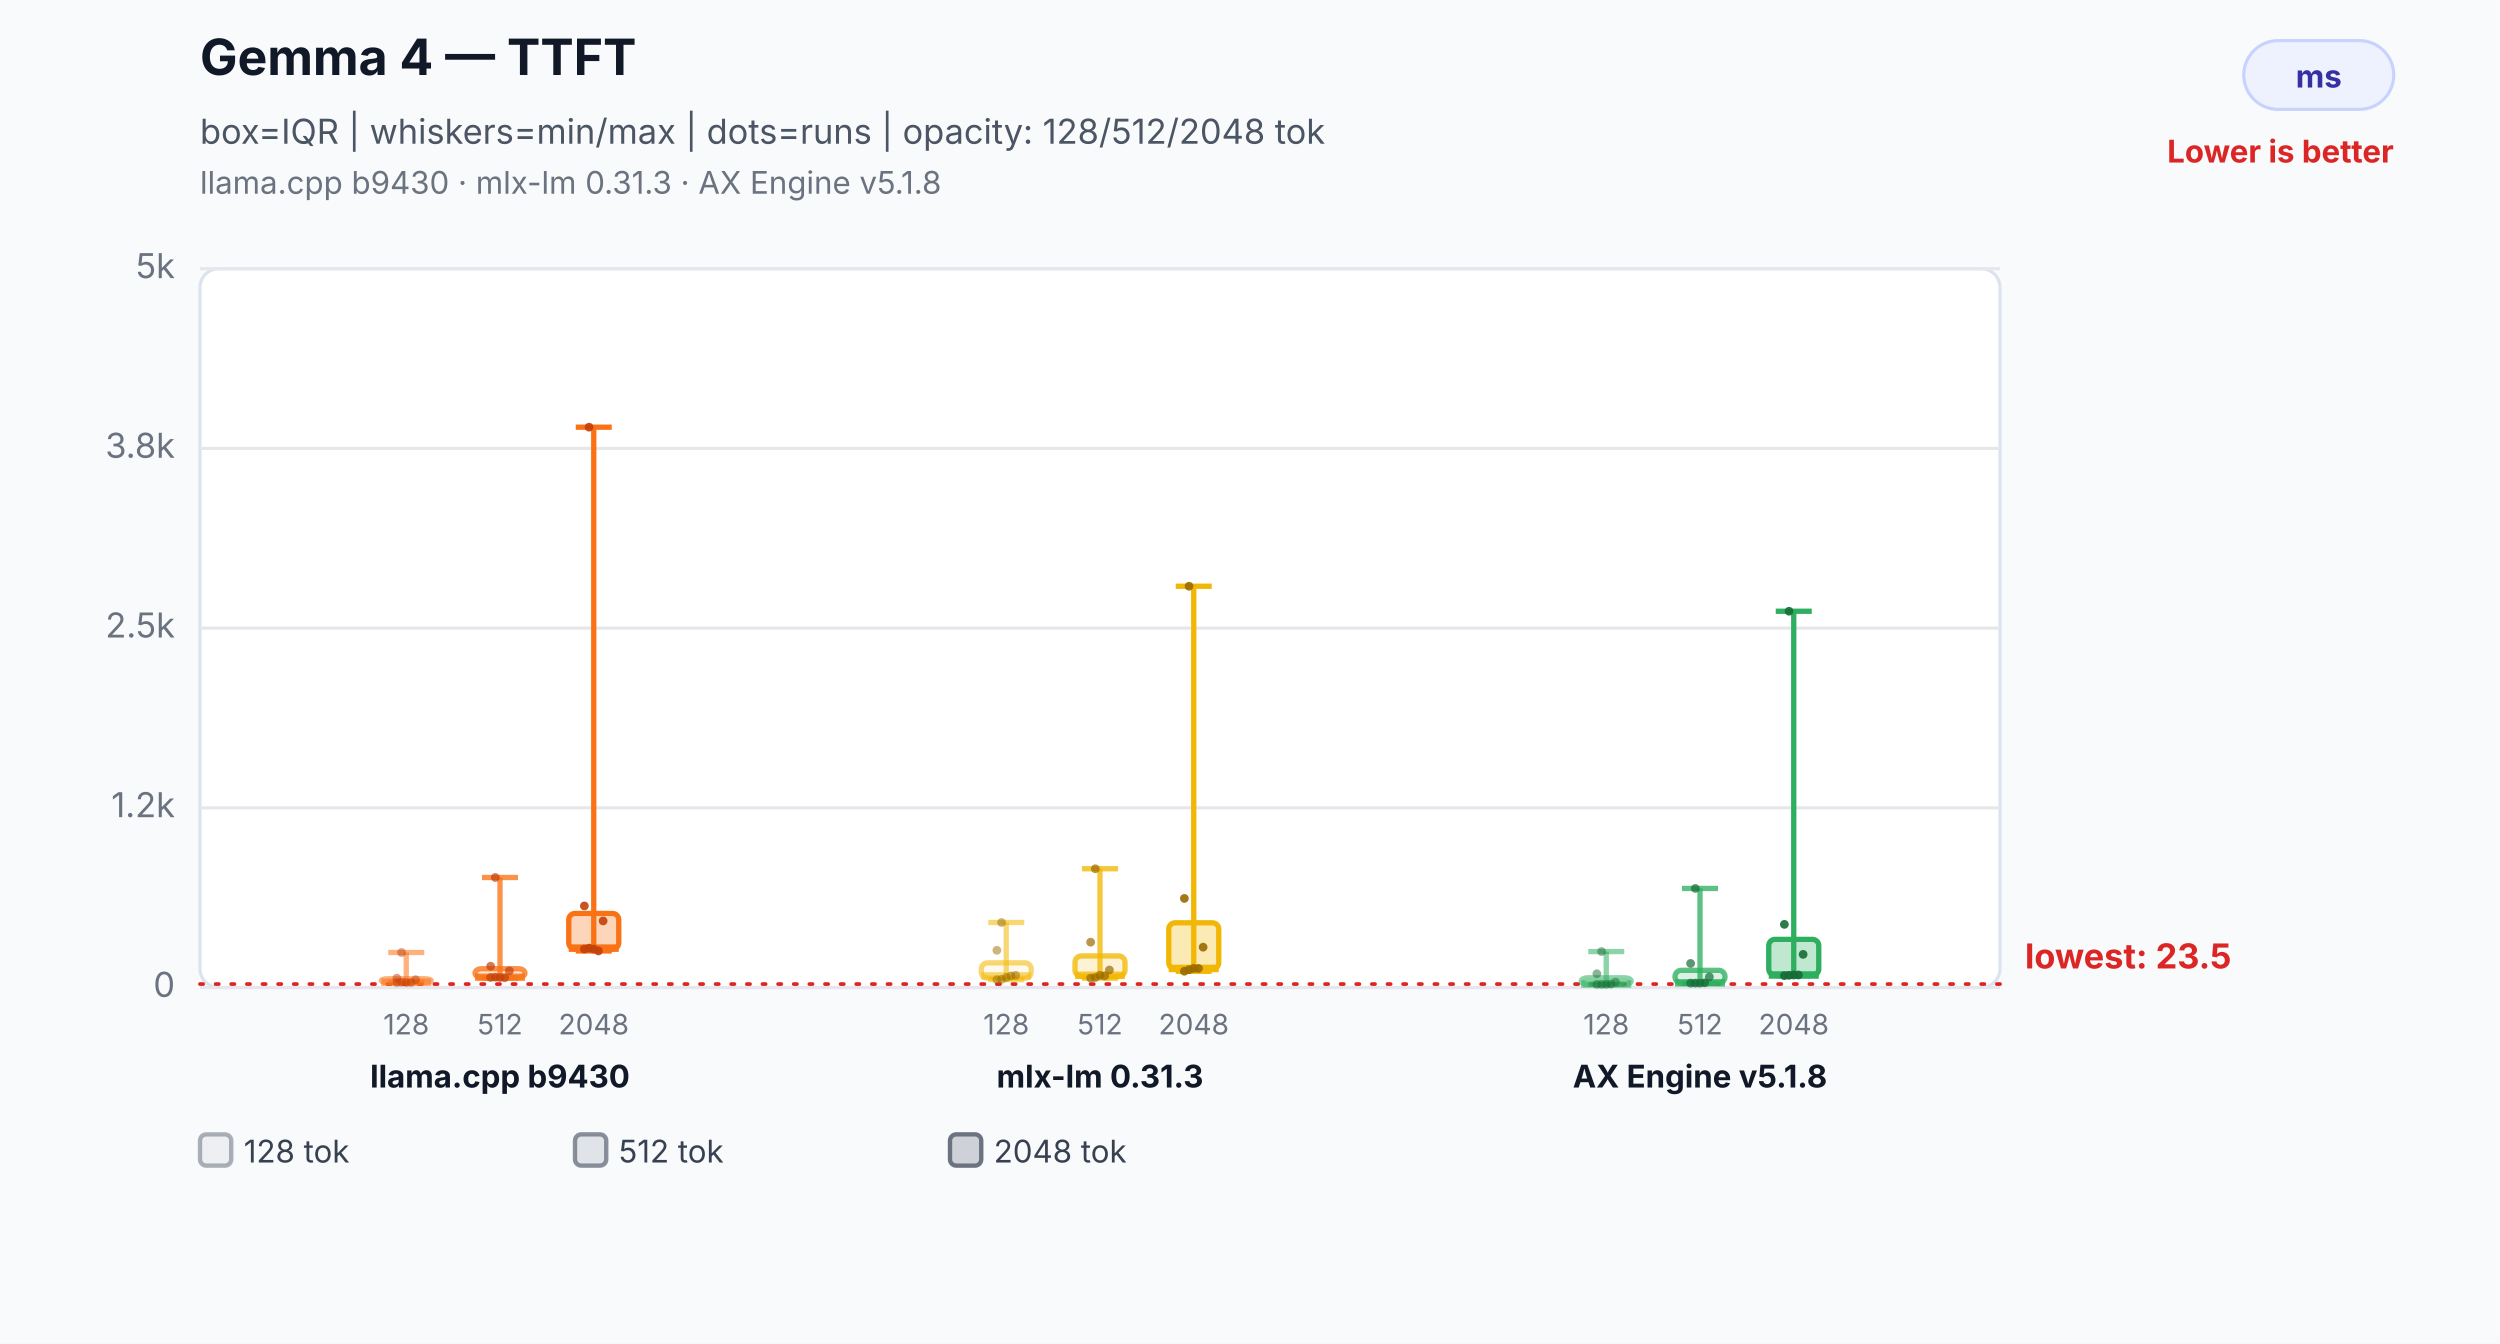
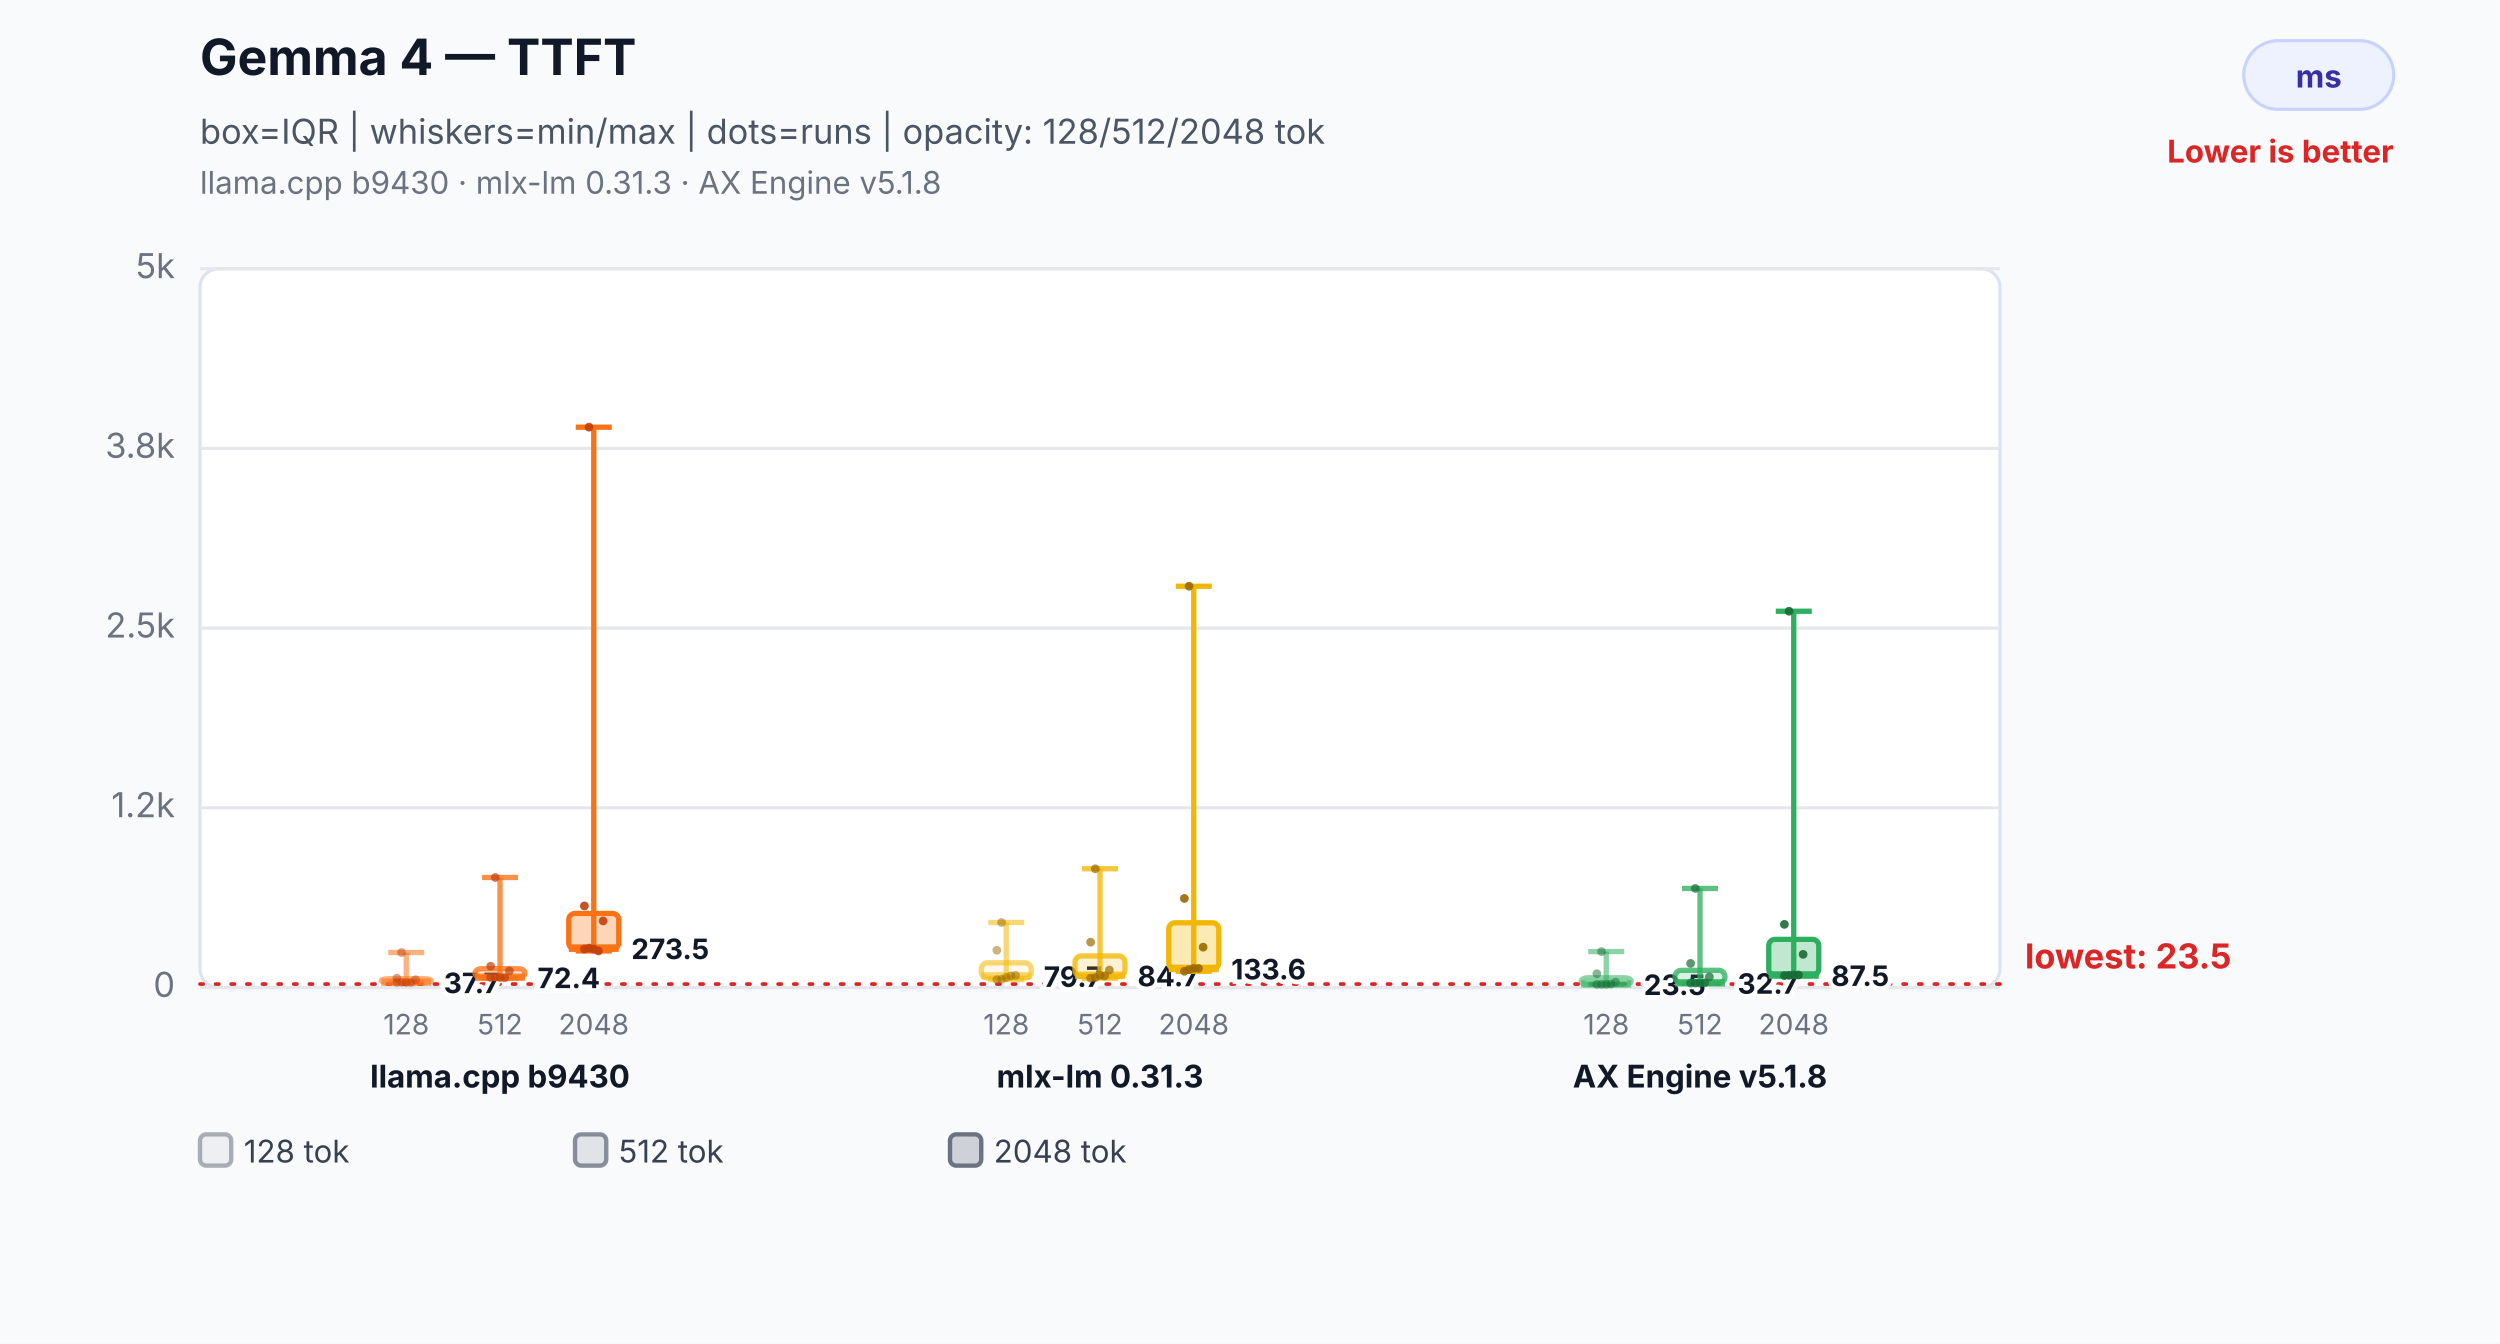
<svg xmlns="http://www.w3.org/2000/svg" width="800" height="430" viewBox="0 0 800 430" role="img" aria-labelledby="title desc">
  <rect width="800" height="430" fill="#f8fafc" />
  <text x="64" y="24" font-family="Inter,Segoe UI,Arial,sans-serif" font-size="16" font-weight="700" fill="#111827">Gemma 4 — TTFT</text>
  <text x="64" y="46" font-family="Inter,Segoe UI,Arial,sans-serif" font-size="11" fill="#4b5563">box=IQR | whiskers=min/max | dots=runs | opacity: 128/512/2048 tok</text>
  <text x="64" y="62" font-family="Inter,Segoe UI,Arial,sans-serif" font-size="10" fill="#6b7280">llama.cpp b9430 · mlx-lm 0.31.3 · AX Engine v5.1.8</text>
  <rect x="718" y="13" width="48" height="22" rx="11" fill="#eef2ff" stroke="#c7d2fe" />
  <text x="742.0" y="28" text-anchor="middle" font-family="Inter,Segoe UI,Arial,sans-serif" font-size="10" font-weight="700" fill="#3730a3">ms</text>
  <text x="766" y="52" text-anchor="end" font-family="Inter,Segoe UI,Arial,sans-serif" font-size="10" font-weight="700" fill="#dc2626">Lower is better</text>
  <rect x="64" y="86" width="576" height="230" rx="6" fill="#ffffff" stroke="#dbe3ef" />
  <line x1="64" y1="316.0" x2="640" y2="316.0" stroke="#e5e7eb" stroke-width="1" />
  <text x="56" y="319.0" text-anchor="end" font-family="Inter,Segoe UI,Arial,sans-serif" font-size="11" fill="#6b7280">0</text>
  <line x1="64" y1="258.5" x2="640" y2="258.5" stroke="#e5e7eb" stroke-width="1" />
  <text x="56" y="261.5" text-anchor="end" font-family="Inter,Segoe UI,Arial,sans-serif" font-size="11" fill="#6b7280">1.2k</text>
  <line x1="64" y1="201.0" x2="640" y2="201.0" stroke="#e5e7eb" stroke-width="1" />
  <text x="56" y="204.0" text-anchor="end" font-family="Inter,Segoe UI,Arial,sans-serif" font-size="11" fill="#6b7280">2.5k</text>
  <line x1="64" y1="143.5" x2="640" y2="143.5" stroke="#e5e7eb" stroke-width="1" />
  <text x="56" y="146.5" text-anchor="end" font-family="Inter,Segoe UI,Arial,sans-serif" font-size="11" fill="#6b7280">3.8k</text>
  <line x1="64" y1="86.0" x2="640" y2="86.0" stroke="#e5e7eb" stroke-width="1" />
  <text x="56" y="89.0" text-anchor="end" font-family="Inter,Segoe UI,Arial,sans-serif" font-size="11" fill="#6b7280">5k</text>
  <line x1="64" y1="314.9" x2="640" y2="314.9" stroke="#dc2626" stroke-width="1.2" stroke-dasharray="1 4" stroke-linecap="round" />
  <text x="648" y="309.9" text-anchor="start" font-family="Inter,Segoe UI,Arial,sans-serif" font-size="11" font-weight="700" fill="#dc2626" data-label="lowest median">lowest: 23.5</text>
  <line x1="130" y1="304.8" x2="130" y2="314.4" stroke="#f97316" stroke-opacity="0.55" stroke-width="1.7" />
  <line x1="124.24" y1="304.8" x2="135.76" y2="304.8" stroke="#f97316" stroke-opacity="0.55" stroke-width="1.7" />
  <line x1="124.24" y1="314.4" x2="135.76" y2="314.4" stroke="#f97316" stroke-opacity="0.55" stroke-width="1.7" />
  <rect x="122" y="313.2" width="16" height="1.2" rx="2" fill="#f97316" fill-opacity="0.08" stroke="#f97316" stroke-opacity="0.55" stroke-width="1.7" />
  <line x1="122" y1="314.3" x2="138" y2="314.3" stroke="#f97316" stroke-opacity="0.55" stroke-width="2.4" />
+   <text x="142" y="317.8" text-anchor="start" font-family="Inter,Segoe UI,Arial,sans-serif" font-size="9" font-weight="700" fill="#111827" stroke="#ffffff" stroke-width="3" paint-order="stroke">37.7</text>
  <text x="130" y="331" text-anchor="middle" font-family="Inter,Segoe UI,Arial,sans-serif" font-size="9" fill="#6b7280">128</text>
  <circle cx="127" cy="314.4" r="1.4" fill="#c2410c" fill-opacity="0.5" />
  <circle cx="128.5" cy="314.3" r="1.4" fill="#c2410c" fill-opacity="0.5" />
  <circle cx="130" cy="314.4" r="1.4" fill="#c2410c" fill-opacity="0.5" />
  <circle cx="131.5" cy="314.4" r="1.4" fill="#c2410c" fill-opacity="0.5" />
  <circle cx="133" cy="313.5" r="1.4" fill="#c2410c" fill-opacity="0.5" />
  <circle cx="127" cy="313.0" r="1.4" fill="#c2410c" fill-opacity="0.5" />
  <circle cx="128.5" cy="304.8" r="1.4" fill="#c2410c" fill-opacity="0.5" />
  <line x1="160" y1="280.8" x2="160" y2="312.9" stroke="#f97316" stroke-opacity="0.78" stroke-width="1.7" />
  <line x1="154.24" y1="280.8" x2="165.76" y2="280.8" stroke="#f97316" stroke-opacity="0.78" stroke-width="1.7" />
  <line x1="154.24" y1="312.9" x2="165.76" y2="312.9" stroke="#f97316" stroke-opacity="0.78" stroke-width="1.7" />
  <rect x="152" y="310.0" width="16" height="2.8" rx="2" fill="#f97316" fill-opacity="0.17" stroke="#f97316" stroke-opacity="0.78" stroke-width="1.7" />
  <line x1="152" y1="312.7" x2="168" y2="312.7" stroke="#f97316" stroke-opacity="0.78" stroke-width="2.4" />
+   <text x="172" y="316.2" text-anchor="start" font-family="Inter,Segoe UI,Arial,sans-serif" font-size="9" font-weight="700" fill="#111827" stroke="#ffffff" stroke-width="3" paint-order="stroke">72.4</text>
  <text x="160" y="331" text-anchor="middle" font-family="Inter,Segoe UI,Arial,sans-serif" font-size="9" fill="#6b7280">512</text>
  <circle cx="157" cy="312.8" r="1.4" fill="#c2410c" fill-opacity="0.7" />
  <circle cx="158.5" cy="312.7" r="1.4" fill="#c2410c" fill-opacity="0.7" />
  <circle cx="160" cy="312.8" r="1.4" fill="#c2410c" fill-opacity="0.7" />
  <circle cx="161.5" cy="312.9" r="1.4" fill="#c2410c" fill-opacity="0.7" />
  <circle cx="163" cy="310.7" r="1.4" fill="#c2410c" fill-opacity="0.7" />
  <circle cx="157" cy="309.2" r="1.4" fill="#c2410c" fill-opacity="0.7" />
  <circle cx="158.5" cy="280.8" r="1.4" fill="#c2410c" fill-opacity="0.7" />
  <line x1="190" y1="136.7" x2="190" y2="304.3" stroke="#f97316" stroke-opacity="1.0" stroke-width="1.7" />
  <line x1="184.24" y1="136.7" x2="195.76" y2="136.7" stroke="#f97316" stroke-opacity="1.0" stroke-width="1.7" />
  <line x1="184.24" y1="304.3" x2="195.76" y2="304.3" stroke="#f97316" stroke-opacity="1.0" stroke-width="1.7" />
  <rect x="182" y="292.3" width="16" height="11.4" rx="2" fill="#f97316" fill-opacity="0.3" stroke="#f97316" stroke-opacity="1.0" stroke-width="1.7" />
  <line x1="182" y1="303.4" x2="198" y2="303.4" stroke="#f97316" stroke-opacity="1.0" stroke-width="2.4" />
+   <text x="202" y="306.9" text-anchor="start" font-family="Inter,Segoe UI,Arial,sans-serif" font-size="9" font-weight="700" fill="#111827" stroke="#ffffff" stroke-width="3" paint-order="stroke">273.5</text>
  <text x="190" y="331" text-anchor="middle" font-family="Inter,Segoe UI,Arial,sans-serif" font-size="9" fill="#6b7280">2048</text>
  <circle cx="187" cy="303.7" r="1.4" fill="#c2410c" fill-opacity="0.9" />
  <circle cx="188.5" cy="303.4" r="1.4" fill="#c2410c" fill-opacity="0.9" />
  <circle cx="190" cy="303.7" r="1.4" fill="#c2410c" fill-opacity="0.9" />
  <circle cx="191.5" cy="304.3" r="1.4" fill="#c2410c" fill-opacity="0.9" />
  <circle cx="193" cy="294.7" r="1.4" fill="#c2410c" fill-opacity="0.9" />
  <circle cx="187" cy="289.9" r="1.4" fill="#c2410c" fill-opacity="0.9" />
  <circle cx="188.5" cy="136.7" r="1.4" fill="#c2410c" fill-opacity="0.9" />
  <text x="160" y="348" text-anchor="middle" font-family="Inter,Segoe UI,Arial,sans-serif" font-size="10" font-weight="700" fill="#111827">llama.cpp b9430</text>
  <line x1="322" y1="295.2" x2="322" y2="313.5" stroke="#f2b705" stroke-opacity="0.55" stroke-width="1.7" />
  <line x1="316.24" y1="295.2" x2="327.76" y2="295.2" stroke="#f2b705" stroke-opacity="0.55" stroke-width="1.7" />
  <line x1="316.24" y1="313.5" x2="327.76" y2="313.5" stroke="#f2b705" stroke-opacity="0.55" stroke-width="1.7" />
  <rect x="314" y="308.1" width="16" height="4.9" rx="2" fill="#f2b705" fill-opacity="0.08" stroke="#f2b705" stroke-opacity="0.55" stroke-width="1.7" />
  <line x1="314" y1="312.3" x2="330" y2="312.3" stroke="#f2b705" stroke-opacity="0.55" stroke-width="2.4" />
+   <text x="334" y="315.8" text-anchor="start" font-family="Inter,Segoe UI,Arial,sans-serif" font-size="9" font-weight="700" fill="#111827" stroke="#ffffff" stroke-width="3" paint-order="stroke">79.7</text>
  <text x="322" y="331" text-anchor="middle" font-family="Inter,Segoe UI,Arial,sans-serif" font-size="9" fill="#6b7280">128</text>
  <circle cx="319" cy="313.5" r="1.4" fill="#9a6a00" fill-opacity="0.5" />
  <circle cx="320.5" cy="313.4" r="1.4" fill="#9a6a00" fill-opacity="0.5" />
  <circle cx="322" cy="312.8" r="1.4" fill="#9a6a00" fill-opacity="0.5" />
  <circle cx="323.5" cy="312.3" r="1.4" fill="#9a6a00" fill-opacity="0.5" />
  <circle cx="325" cy="312.1" r="1.4" fill="#9a6a00" fill-opacity="0.5" />
  <circle cx="319" cy="304.1" r="1.4" fill="#9a6a00" fill-opacity="0.5" />
  <circle cx="320.5" cy="295.2" r="1.4" fill="#9a6a00" fill-opacity="0.5" />
  <line x1="352" y1="278.0" x2="352" y2="313.0" stroke="#f2b705" stroke-opacity="0.78" stroke-width="1.7" />
  <line x1="346.24" y1="278.0" x2="357.76" y2="278.0" stroke="#f2b705" stroke-opacity="0.78" stroke-width="1.7" />
  <line x1="346.24" y1="313.0" x2="357.76" y2="313.0" stroke="#f2b705" stroke-opacity="0.78" stroke-width="1.7" />
  <rect x="344" y="305.9" width="16" height="6.6" rx="2" fill="#f2b705" fill-opacity="0.17" stroke="#f2b705" stroke-opacity="0.78" stroke-width="1.7" />
  <line x1="344" y1="312.1" x2="360" y2="312.1" stroke="#f2b705" stroke-opacity="0.78" stroke-width="2.4" />
+   <text x="364" y="315.6" text-anchor="start" font-family="Inter,Segoe UI,Arial,sans-serif" font-size="9" font-weight="700" fill="#111827" stroke="#ffffff" stroke-width="3" paint-order="stroke">84.7</text>
  <text x="352" y="331" text-anchor="middle" font-family="Inter,Segoe UI,Arial,sans-serif" font-size="9" fill="#6b7280">512</text>
  <circle cx="349" cy="313.0" r="1.4" fill="#9a6a00" fill-opacity="0.7" />
  <circle cx="350.5" cy="312.8" r="1.4" fill="#9a6a00" fill-opacity="0.7" />
  <circle cx="352" cy="312.1" r="1.4" fill="#9a6a00" fill-opacity="0.7" />
  <circle cx="353.5" cy="312.3" r="1.4" fill="#9a6a00" fill-opacity="0.7" />
  <circle cx="355" cy="310.4" r="1.4" fill="#9a6a00" fill-opacity="0.7" />
  <circle cx="349" cy="301.5" r="1.4" fill="#9a6a00" fill-opacity="0.7" />
  <circle cx="350.5" cy="278.0" r="1.4" fill="#9a6a00" fill-opacity="0.7" />
  <line x1="382" y1="187.6" x2="382" y2="310.8" stroke="#f2b705" stroke-opacity="1.0" stroke-width="1.7" />
  <line x1="376.24" y1="187.6" x2="387.76" y2="187.6" stroke="#f2b705" stroke-opacity="1.0" stroke-width="1.7" />
  <line x1="376.24" y1="310.8" x2="387.76" y2="310.8" stroke="#f2b705" stroke-opacity="1.0" stroke-width="1.7" />
  <rect x="374" y="295.3" width="16" height="14.8" rx="2" fill="#f2b705" fill-opacity="0.3" stroke="#f2b705" stroke-opacity="1.0" stroke-width="1.7" />
  <line x1="374" y1="309.9" x2="390" y2="309.9" stroke="#f2b705" stroke-opacity="1.0" stroke-width="2.4" />
+   <text x="394" y="313.4" text-anchor="start" font-family="Inter,Segoe UI,Arial,sans-serif" font-size="9" font-weight="700" fill="#111827" stroke="#ffffff" stroke-width="3" paint-order="stroke">133.6</text>
  <text x="382" y="331" text-anchor="middle" font-family="Inter,Segoe UI,Arial,sans-serif" font-size="9" fill="#6b7280">2048</text>
  <circle cx="379" cy="310.8" r="1.4" fill="#9a6a00" fill-opacity="0.9" />
  <circle cx="380.5" cy="310.3" r="1.4" fill="#9a6a00" fill-opacity="0.9" />
  <circle cx="382" cy="309.9" r="1.4" fill="#9a6a00" fill-opacity="0.9" />
  <circle cx="383.5" cy="309.9" r="1.4" fill="#9a6a00" fill-opacity="0.9" />
  <circle cx="385" cy="303.1" r="1.4" fill="#9a6a00" fill-opacity="0.9" />
  <circle cx="379" cy="287.5" r="1.4" fill="#9a6a00" fill-opacity="0.9" />
  <circle cx="380.5" cy="187.6" r="1.4" fill="#9a6a00" fill-opacity="0.9" />
  <text x="352" y="348" text-anchor="middle" font-family="Inter,Segoe UI,Arial,sans-serif" font-size="10" font-weight="700" fill="#111827">mlx-lm 0.31.3</text>
  <line x1="514" y1="304.5" x2="514" y2="315.0" stroke="#2eaf5f" stroke-opacity="0.55" stroke-width="1.7" />
  <line x1="508.24" y1="304.5" x2="519.76" y2="304.5" stroke="#2eaf5f" stroke-opacity="0.55" stroke-width="1.7" />
  <line x1="508.24" y1="315.0" x2="519.76" y2="315.0" stroke="#2eaf5f" stroke-opacity="0.55" stroke-width="1.7" />
  <rect x="506" y="312.9" width="16" height="2.1" rx="2" fill="#2eaf5f" fill-opacity="0.08" stroke="#2eaf5f" stroke-opacity="0.55" stroke-width="1.7" />
  <line x1="506" y1="314.9" x2="522" y2="314.9" stroke="#2eaf5f" stroke-opacity="0.55" stroke-width="2.4" />
+   <text x="526" y="318.4" text-anchor="start" font-family="Inter,Segoe UI,Arial,sans-serif" font-size="9" font-weight="700" fill="#111827" stroke="#ffffff" stroke-width="3" paint-order="stroke">23.5</text>
  <text x="514" y="331" text-anchor="middle" font-family="Inter,Segoe UI,Arial,sans-serif" font-size="9" fill="#6b7280">128</text>
  <circle cx="511" cy="315.0" r="1.4" fill="#176c37" fill-opacity="0.5" />
  <circle cx="512.5" cy="315.0" r="1.4" fill="#176c37" fill-opacity="0.5" />
  <circle cx="514" cy="315.0" r="1.4" fill="#176c37" fill-opacity="0.5" />
  <circle cx="515.5" cy="314.9" r="1.4" fill="#176c37" fill-opacity="0.5" />
  <circle cx="517" cy="314.3" r="1.4" fill="#176c37" fill-opacity="0.5" />
  <circle cx="511" cy="311.6" r="1.4" fill="#176c37" fill-opacity="0.5" />
  <circle cx="512.5" cy="304.5" r="1.4" fill="#176c37" fill-opacity="0.5" />
  <line x1="544" y1="284.3" x2="544" y2="314.6" stroke="#2eaf5f" stroke-opacity="0.78" stroke-width="1.7" />
  <line x1="538.24" y1="284.3" x2="549.76" y2="284.3" stroke="#2eaf5f" stroke-opacity="0.78" stroke-width="1.7" />
  <line x1="538.24" y1="314.6" x2="549.76" y2="314.6" stroke="#2eaf5f" stroke-opacity="0.78" stroke-width="1.7" />
  <rect x="536" y="310.5" width="16" height="4.1" rx="2" fill="#2eaf5f" fill-opacity="0.17" stroke="#2eaf5f" stroke-opacity="0.78" stroke-width="1.7" />
  <line x1="536" y1="314.5" x2="552" y2="314.5" stroke="#2eaf5f" stroke-opacity="0.78" stroke-width="2.4" />
+   <text x="556" y="318.0" text-anchor="start" font-family="Inter,Segoe UI,Arial,sans-serif" font-size="9" font-weight="700" fill="#111827" stroke="#ffffff" stroke-width="3" paint-order="stroke">32.7</text>
  <text x="544" y="331" text-anchor="middle" font-family="Inter,Segoe UI,Arial,sans-serif" font-size="9" fill="#6b7280">512</text>
  <circle cx="541" cy="314.6" r="1.4" fill="#176c37" fill-opacity="0.7" />
  <circle cx="542.5" cy="314.6" r="1.4" fill="#176c37" fill-opacity="0.7" />
  <circle cx="544" cy="314.6" r="1.4" fill="#176c37" fill-opacity="0.7" />
  <circle cx="545.5" cy="314.5" r="1.4" fill="#176c37" fill-opacity="0.7" />
  <circle cx="547" cy="312.6" r="1.4" fill="#176c37" fill-opacity="0.7" />
  <circle cx="541" cy="308.3" r="1.4" fill="#176c37" fill-opacity="0.7" />
  <circle cx="542.5" cy="284.3" r="1.4" fill="#176c37" fill-opacity="0.7" />
  <line x1="574" y1="195.6" x2="574" y2="312.2" stroke="#2eaf5f" stroke-opacity="1.0" stroke-width="1.7" />
  <line x1="568.24" y1="195.6" x2="579.76" y2="195.6" stroke="#2eaf5f" stroke-opacity="1.0" stroke-width="1.7" />
  <line x1="568.24" y1="312.2" x2="579.76" y2="312.2" stroke="#2eaf5f" stroke-opacity="1.0" stroke-width="1.7" />
  <rect x="566" y="300.6" width="16" height="11.5" rx="2" fill="#2eaf5f" fill-opacity="0.3" stroke="#2eaf5f" stroke-opacity="1.0" stroke-width="1.7" />
  <line x1="566" y1="312.0" x2="582" y2="312.0" stroke="#2eaf5f" stroke-opacity="1.0" stroke-width="2.4" />
+   <text x="586" y="315.5" text-anchor="start" font-family="Inter,Segoe UI,Arial,sans-serif" font-size="9" font-weight="700" fill="#111827" stroke="#ffffff" stroke-width="3" paint-order="stroke">87.5</text>
  <text x="574" y="331" text-anchor="middle" font-family="Inter,Segoe UI,Arial,sans-serif" font-size="9" fill="#6b7280">2048</text>
  <circle cx="571" cy="312.2" r="1.4" fill="#176c37" fill-opacity="0.9" />
  <circle cx="572.5" cy="312.1" r="1.4" fill="#176c37" fill-opacity="0.9" />
  <circle cx="574" cy="312.0" r="1.4" fill="#176c37" fill-opacity="0.9" />
  <circle cx="575.5" cy="312.0" r="1.4" fill="#176c37" fill-opacity="0.9" />
  <circle cx="577" cy="305.4" r="1.4" fill="#176c37" fill-opacity="0.9" />
  <circle cx="571" cy="295.8" r="1.4" fill="#176c37" fill-opacity="0.9" />
  <circle cx="572.5" cy="195.6" r="1.4" fill="#176c37" fill-opacity="0.9" />
  <text x="544" y="348" text-anchor="middle" font-family="Inter,Segoe UI,Arial,sans-serif" font-size="10" font-weight="700" fill="#111827">AX Engine v5.1.8</text>
  <rect x="64" y="363" width="10" height="10" rx="2" fill="#6b7280" fill-opacity="0.08" stroke="#6b7280" stroke-opacity="0.55" stroke-width="1.4" />
  <text x="78" y="372" font-family="Inter,Segoe UI,Arial,sans-serif" font-size="10" fill="#374151">128 tok</text>
  <rect x="184" y="363" width="10" height="10" rx="2" fill="#6b7280" fill-opacity="0.17" stroke="#6b7280" stroke-opacity="0.78" stroke-width="1.4" />
  <text x="198" y="372" font-family="Inter,Segoe UI,Arial,sans-serif" font-size="10" fill="#374151">512 tok</text>
  <rect x="304" y="363" width="10" height="10" rx="2" fill="#6b7280" fill-opacity="0.3" stroke="#6b7280" stroke-opacity="1.0" stroke-width="1.4" />
  <text x="318" y="372" font-family="Inter,Segoe UI,Arial,sans-serif" font-size="10" fill="#374151">2048 tok</text>
</svg>
